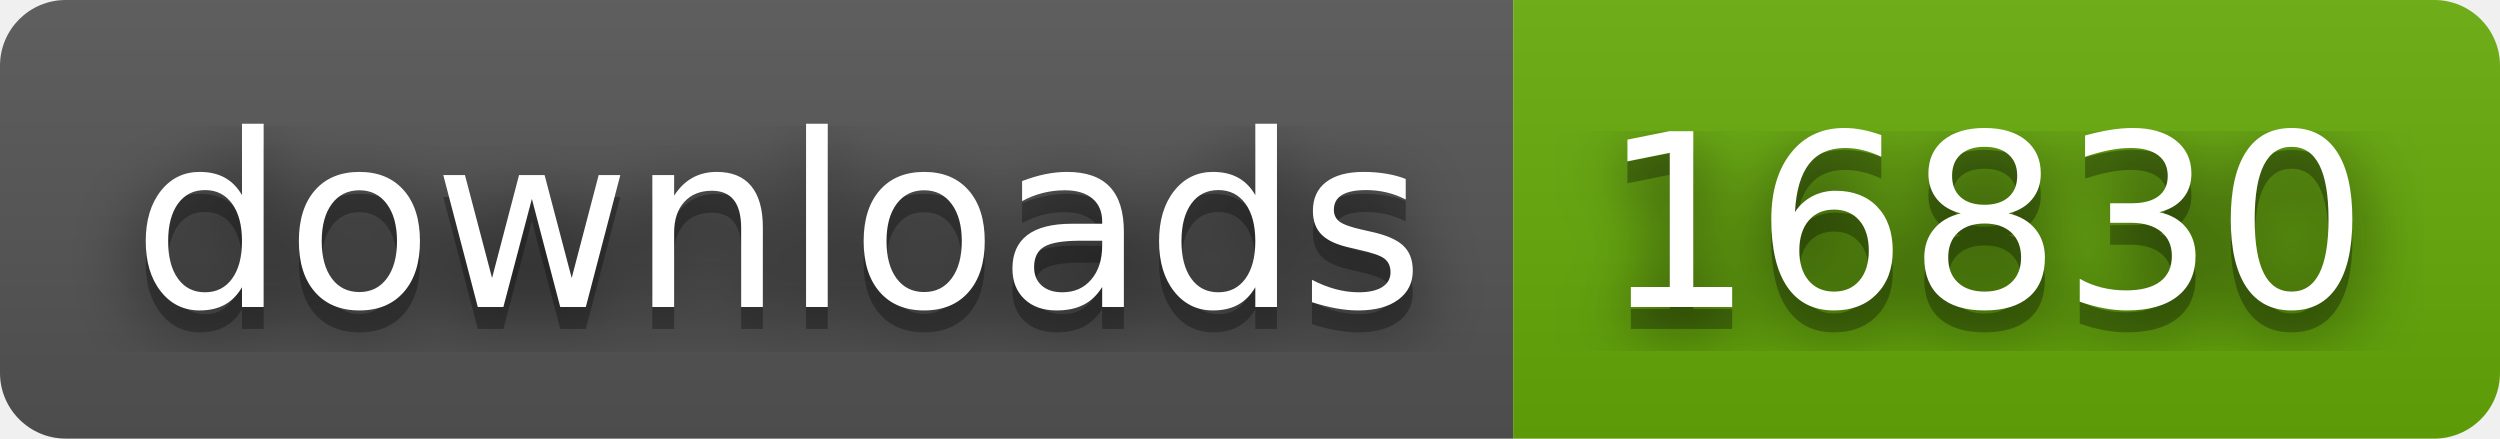
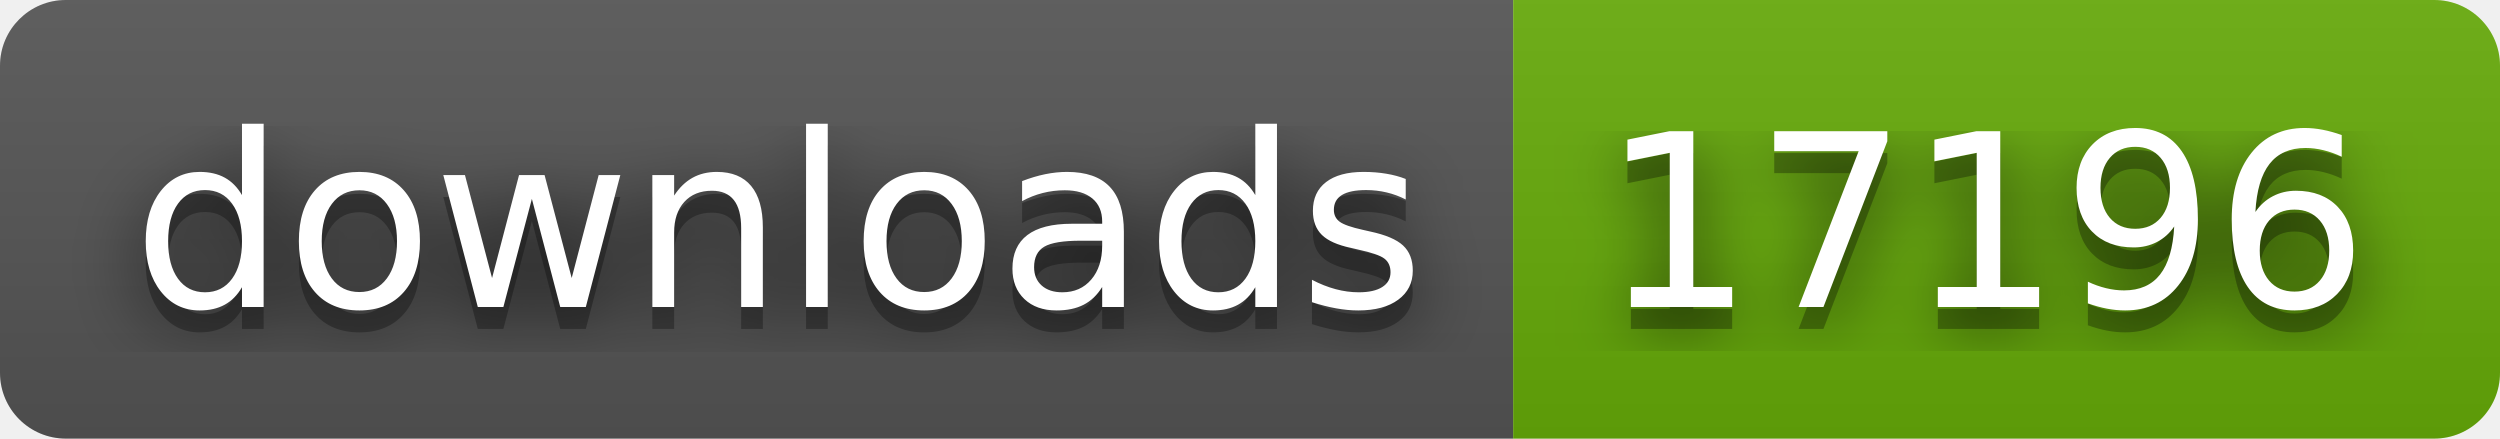
- <svg xmlns="http://www.w3.org/2000/svg" width="114" height="20" role="img" aria-label="downloads: 16830">
+ <svg xmlns="http://www.w3.org/2000/svg" width="114" height="20" role="img" aria-label="downloads: 17196">
  <filter id="blur">
    <feGaussianBlur stdDeviation="16" />
  </filter>
  <linearGradient id="s" x2="0" y2="100%">
    <stop offset="0" stop-color="#bbb" stop-opacity=".1" />
    <stop offset="1" stop-opacity=".1" />
  </linearGradient>
  <clipPath id="r">
    <rect width="114" height="20" rx="3" />
  </clipPath>
  <g clip-path="url(#r)">
    <rect width="69" height="20" fill="#555" />
    <rect x="69" width="45" height="20" fill="#67ac09" />
    <rect width="114" height="20" fill="url(#s)" />
  </g>
  <g fill="#fff" text-anchor="middle" font-family="Verdana,Geneva,DejaVu Sans,sans-serif" text-rendering="geometricPrecision" font-size="110">
    <g transform="scale(.1)">
      <g aria-hidden="true" fill="#010101">
        <text x="355" y="150" fill-opacity=".8" filter="url(#blur)" textLength="590">downloads</text>
        <text x="355" y="150" fill-opacity=".3" textLength="590">downloads</text>
      </g>
      <text x="355" y="140" textLength="590">downloads</text>
    </g>
    <g transform="scale(.1)">
      <g aria-hidden="true" fill="#010101">
-         <text x="905" y="150" fill-opacity=".8" filter="url(#blur)" textLength="350">16830</text>
-         <text x="905" y="150" fill-opacity=".3" textLength="350">16830</text>
+         <text x="905" y="150" fill-opacity=".8" filter="url(#blur)" textLength="350">17196</text>
+         <text x="905" y="150" fill-opacity=".3" textLength="350">17196</text>
      </g>
-       <text x="905" y="140" textLength="350">16830</text>
+       <text x="905" y="140" textLength="350">17196</text>
    </g>
  </g>
</svg>
